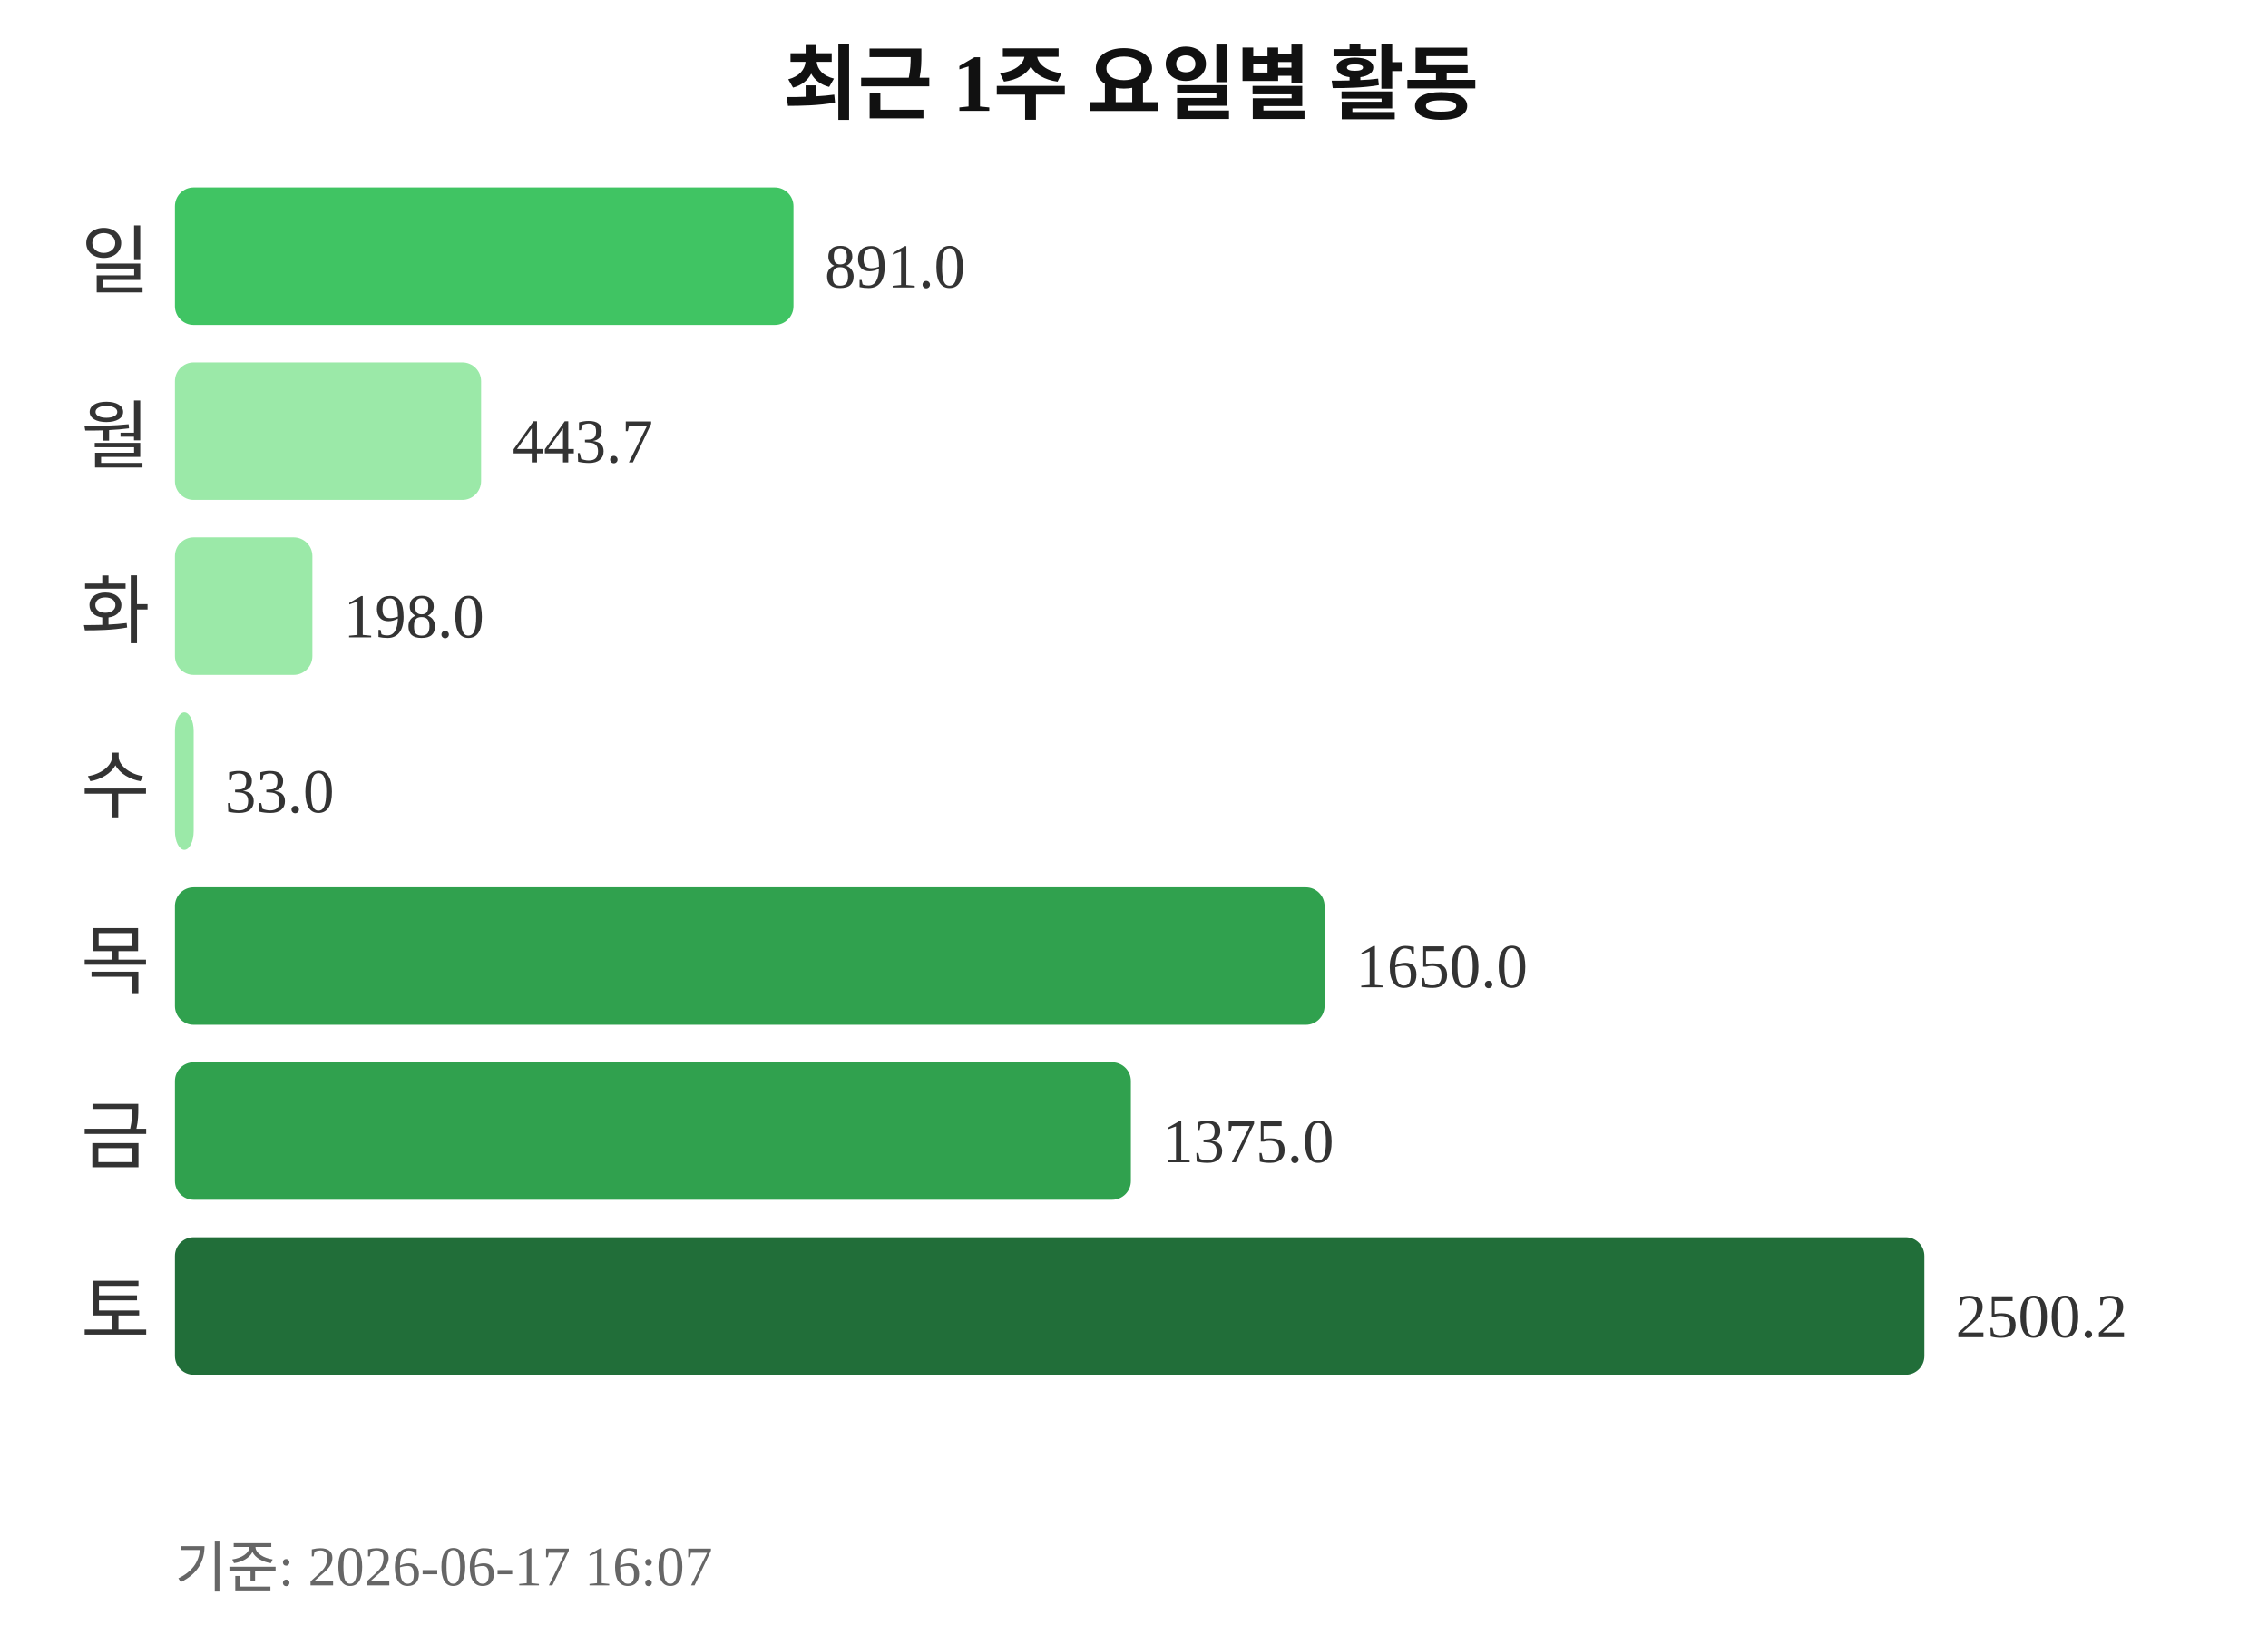
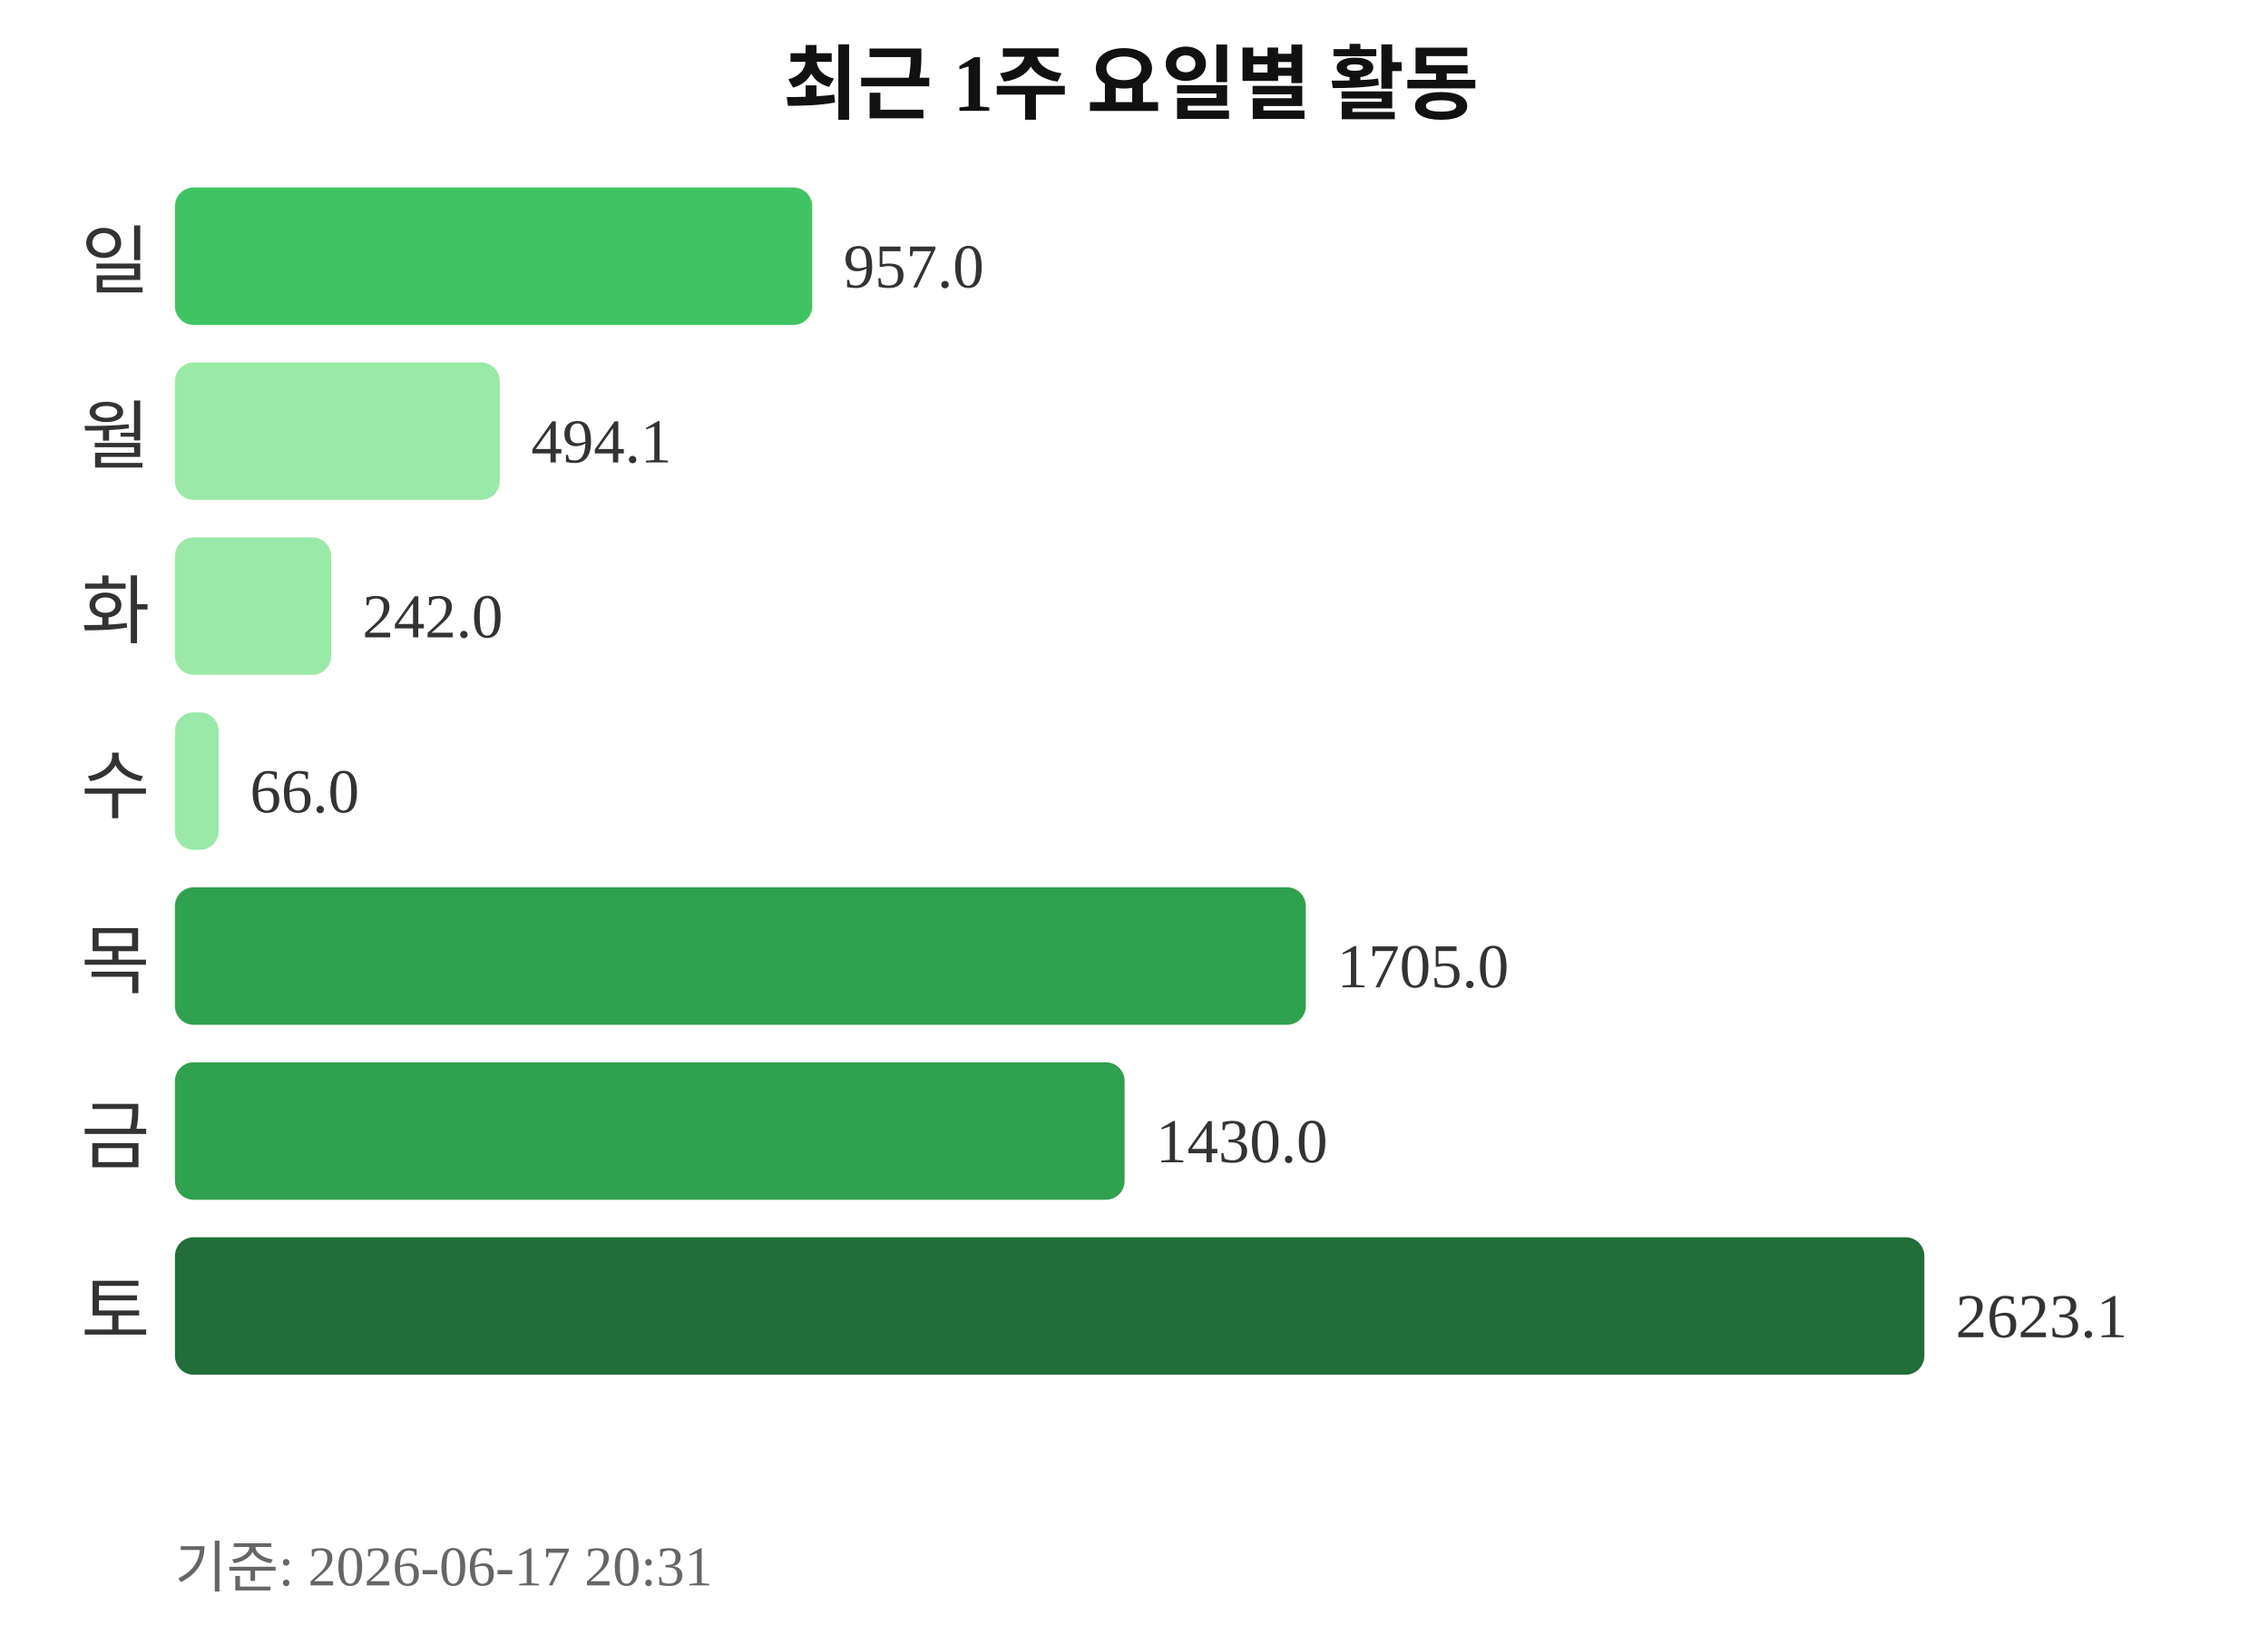
<svg xmlns="http://www.w3.org/2000/svg" width="363" height="260">
  <text x="181" y="18" text-anchor="middle" font-size="13" font-weight="bold" fill="#111111">최근 1주 요일별 활동</text>
  <text x="24" y="46" text-anchor="end" font-size="12" fill="#333333">일</text>
-   <rect x="28" y="30" width="99" height="22" rx="3" fill="#40c463" />
-   <text x="132" y="46" font-size="10" fill="#333333">891.0</text>
+   <rect x="28" y="30" width="102" height="22" rx="3" fill="#40c463" />
+   <text x="135" y="46" font-size="10" fill="#333333">957.0</text>
  <text x="24" y="74" text-anchor="end" font-size="12" fill="#333333">월</text>
-   <rect x="28" y="58" width="49" height="22" rx="3" fill="#9be9a8" />
-   <text x="82" y="74" font-size="10" fill="#333333">443.7</text>
+   <rect x="28" y="58" width="52" height="22" rx="3" fill="#9be9a8" />
+   <text x="85" y="74" font-size="10" fill="#333333">494.1</text>
  <text x="24" y="102" text-anchor="end" font-size="12" fill="#333333">화</text>
-   <rect x="28" y="86" width="22" height="22" rx="3" fill="#9be9a8" />
-   <text x="55" y="102" font-size="10" fill="#333333">198.0</text>
+   <rect x="28" y="86" width="25" height="22" rx="3" fill="#9be9a8" />
+   <text x="58" y="102" font-size="10" fill="#333333">242.0</text>
  <text x="24" y="130" text-anchor="end" font-size="12" fill="#333333">수</text>
-   <rect x="28" y="114" width="3" height="22" rx="3" fill="#9be9a8" />
-   <text x="36" y="130" font-size="10" fill="#333333">33.0</text>
+   <rect x="28" y="114" width="7" height="22" rx="3" fill="#9be9a8" />
+   <text x="40" y="130" font-size="10" fill="#333333">66.0</text>
  <text x="24" y="158" text-anchor="end" font-size="12" fill="#333333">목</text>
-   <rect x="28" y="142" width="184" height="22" rx="3" fill="#30a14e" />
-   <text x="217" y="158" font-size="10" fill="#333333">1650.0</text>
+   <rect x="28" y="142" width="181" height="22" rx="3" fill="#30a14e" />
+   <text x="214" y="158" font-size="10" fill="#333333">1705.0</text>
  <text x="24" y="186" text-anchor="end" font-size="12" fill="#333333">금</text>
-   <rect x="28" y="170" width="153" height="22" rx="3" fill="#30a14e" />
-   <text x="186" y="186" font-size="10" fill="#333333">1375.0</text>
+   <rect x="28" y="170" width="152" height="22" rx="3" fill="#30a14e" />
+   <text x="185" y="186" font-size="10" fill="#333333">1430.0</text>
  <text x="24" y="214" text-anchor="end" font-size="12" fill="#333333">토</text>
  <rect x="28" y="198" width="280" height="22" rx="3" fill="#216e39" />
-   <text x="313" y="214" font-size="10" fill="#333333">2500.2</text>
-   <text x="28" y="254" font-size="9" fill="#666666">기준: 2026-06-17 16:07</text>
+   <text x="313" y="214" font-size="10" fill="#333333">2623.1</text>
+   <text x="28" y="254" font-size="9" fill="#666666">기준: 2026-06-17 20:31</text>
</svg>
